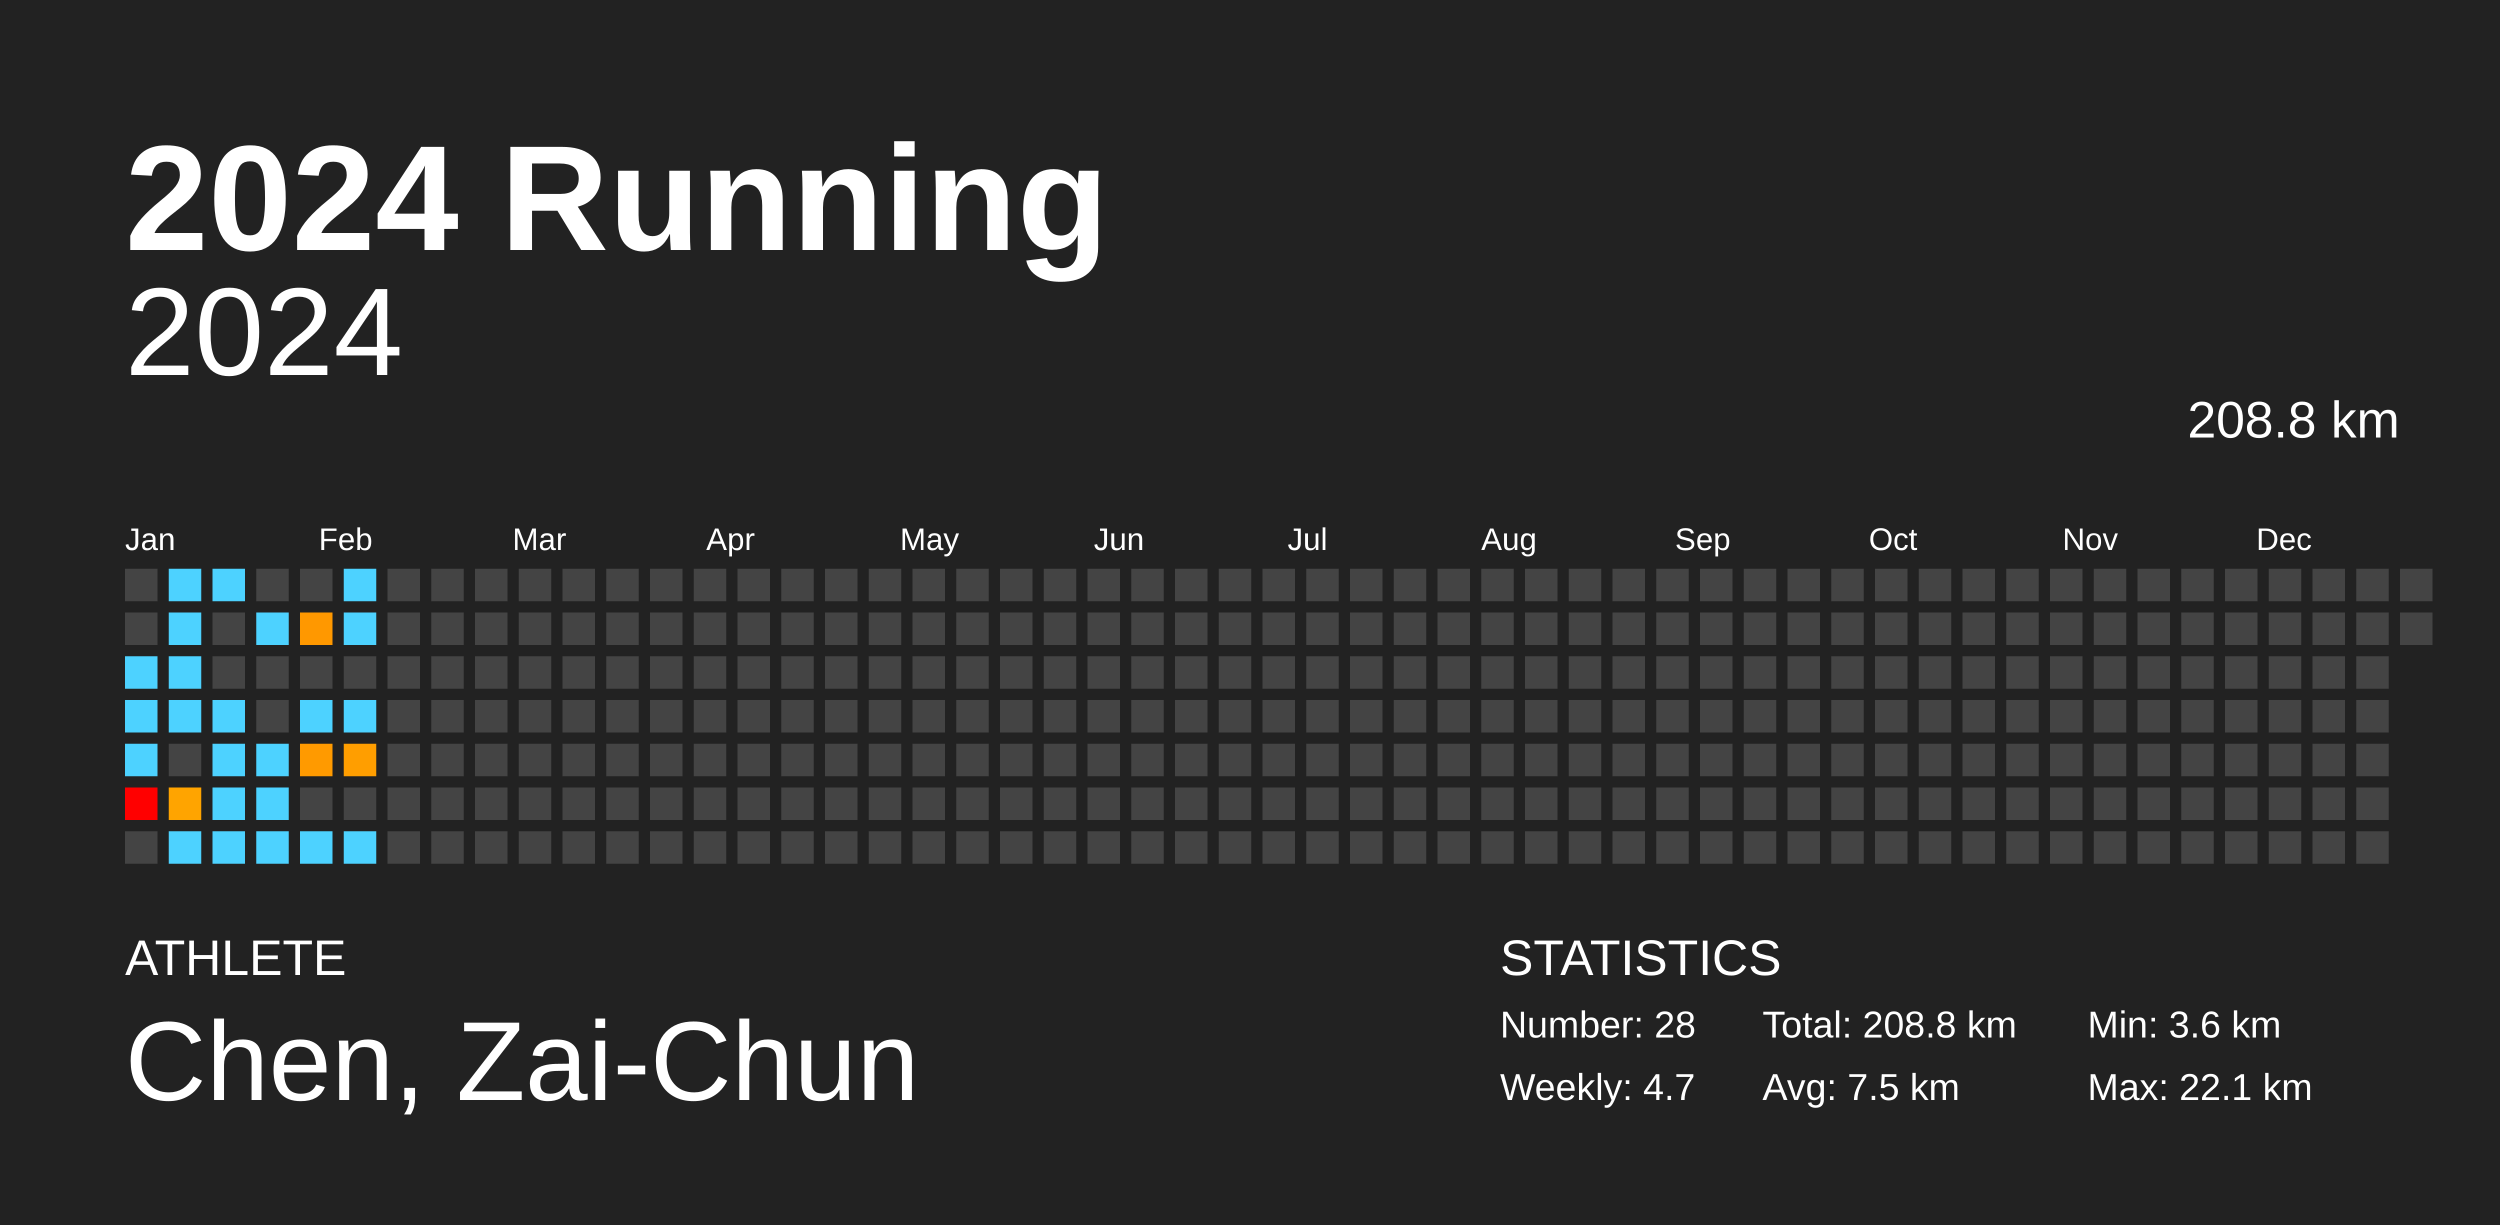
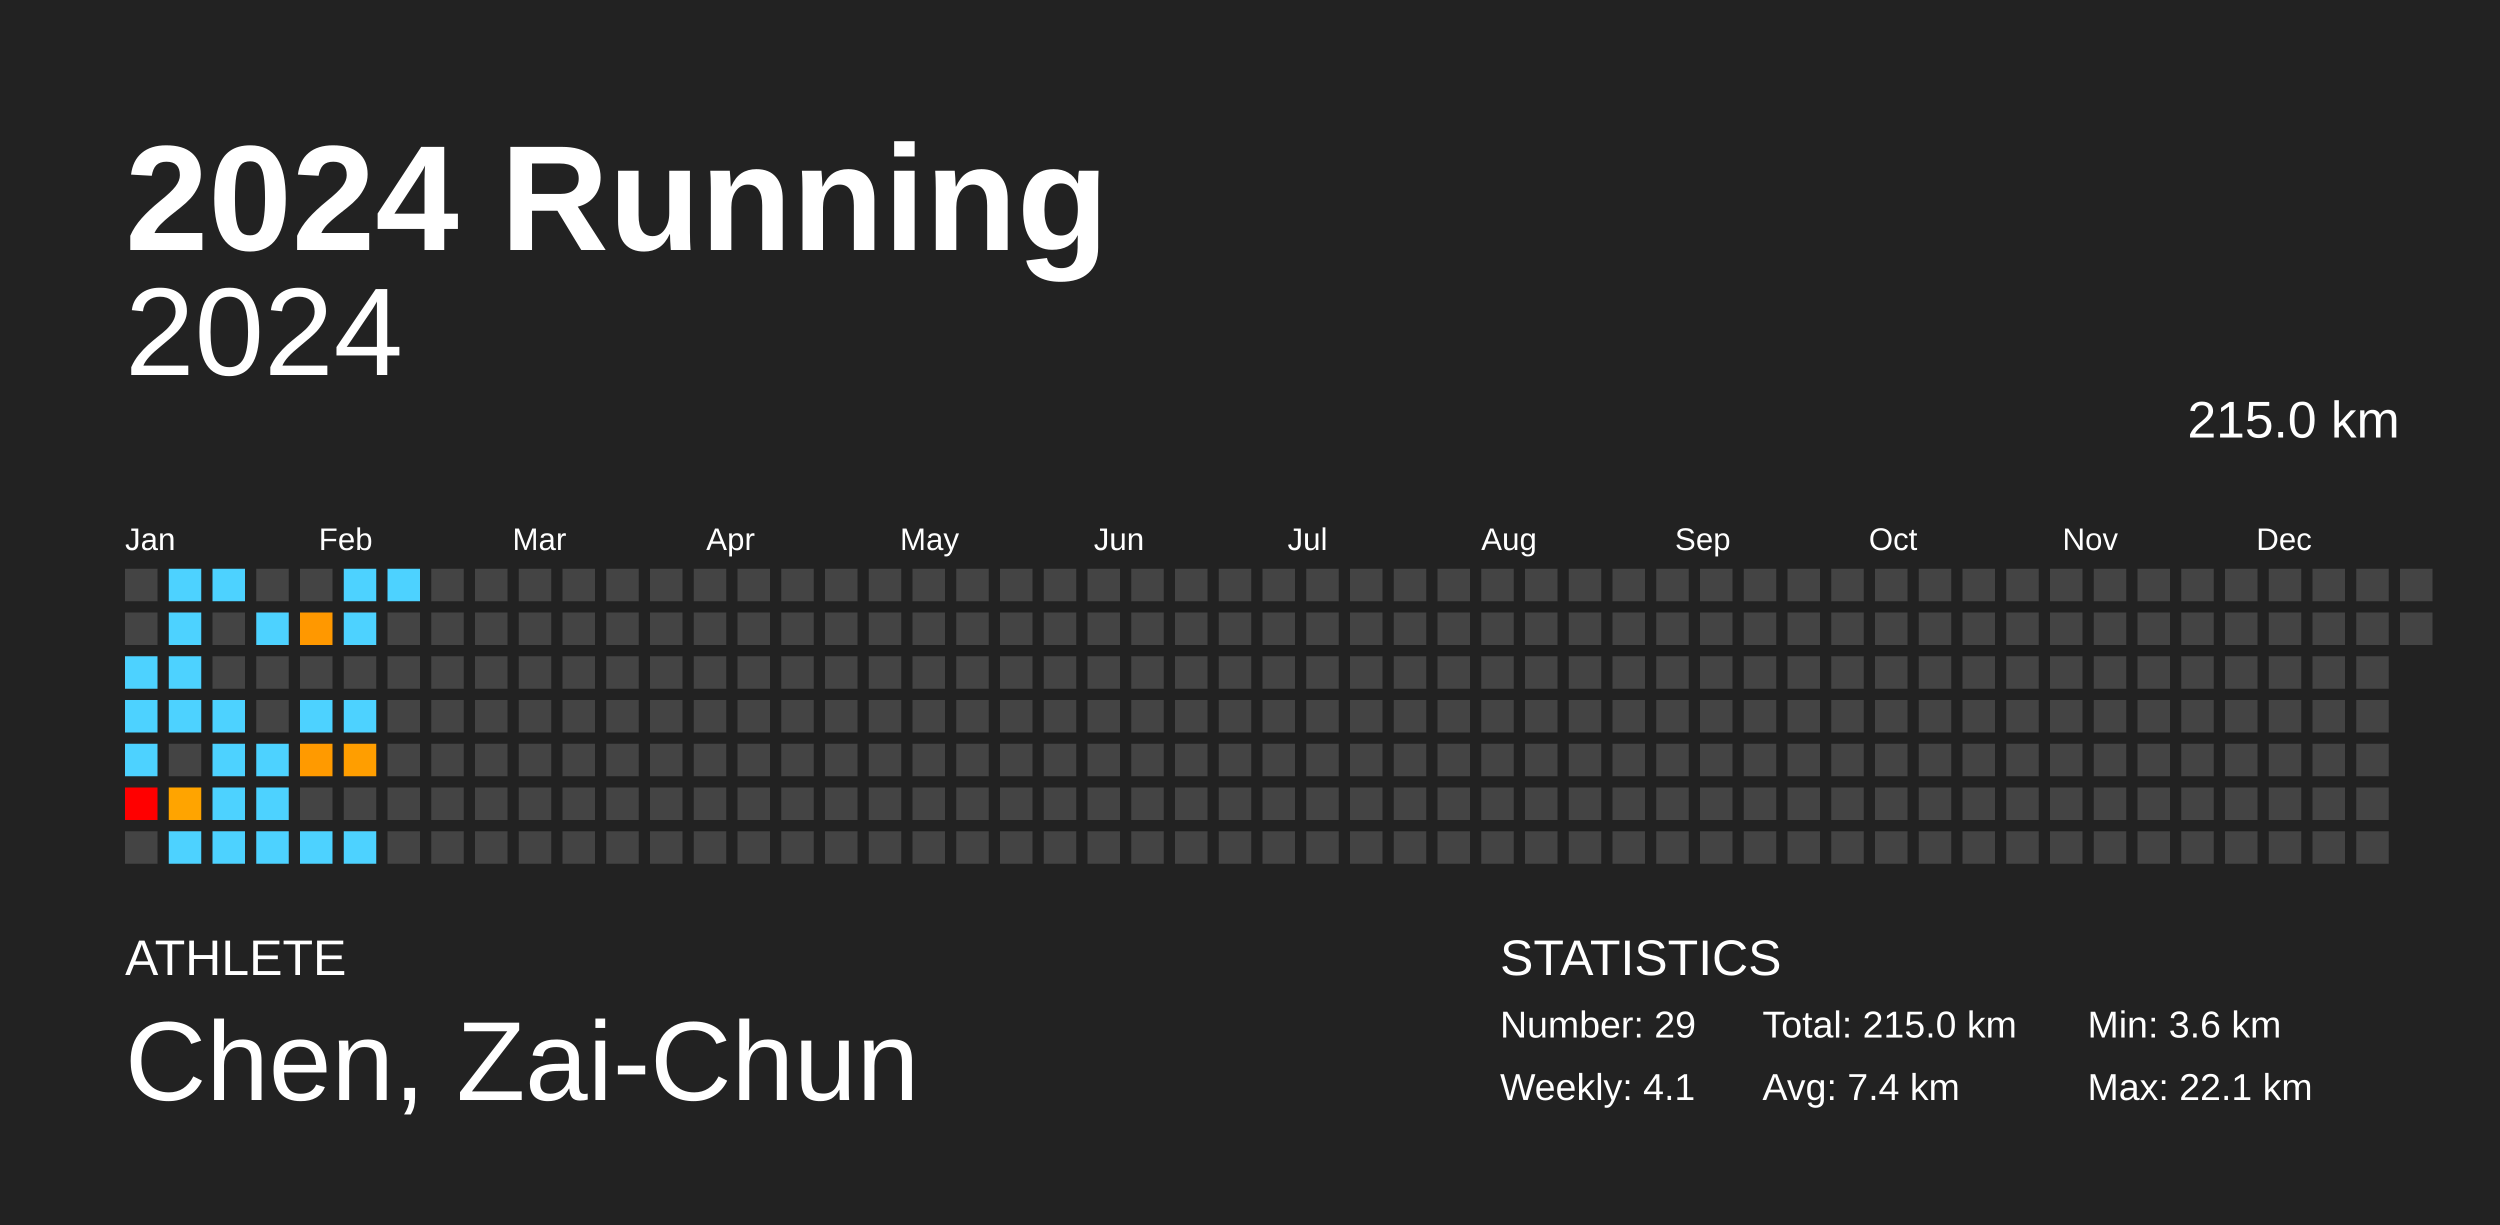
<svg xmlns="http://www.w3.org/2000/svg" baseProfile="full" height="98mm" version="1.1" viewBox="0,0,200,98" width="200mm">
  <defs />
  <rect fill="#222222" height="98" width="200" x="0" y="0" />
  <text fill="#FFFFFF" style="font-size:12px; font-family:Arial; font-weight:bold;" x="10" y="20">2024 Running</text>
  <text fill="#FFFFFF" style="font-size:4px; font-family:Arial" x="10" y="78">ATHLETE</text>
  <text fill="#FFFFFF" style="font-size:9px; font-family:Arial" x="10" y="88">Chen, Zai-Chun</text>
  <text fill="#FFFFFF" style="font-size:4px; font-family:Arial" x="120" y="78">STATISTICS</text>
-   <text fill="#FFFFFF" style="font-size:3px; font-family:Arial" x="120" y="83">Number: 28</text>
-   <text fill="#FFFFFF" style="font-size:3px; font-family:Arial" x="120" y="88">Weekly: 4.7</text>
-   <text fill="#FFFFFF" style="font-size:3px; font-family:Arial" x="141" y="83">Total: 208.8 km</text>
-   <text fill="#FFFFFF" style="font-size:3px; font-family:Arial" x="141" y="88">Avg: 7.5 km</text>
+   <text fill="#FFFFFF" style="font-size:3px; font-family:Arial" x="120" y="83">Number: 29</text>
+   <text fill="#FFFFFF" style="font-size:3px; font-family:Arial" x="120" y="88">Weekly: 4.1</text>
+   <text fill="#FFFFFF" style="font-size:3px; font-family:Arial" x="141" y="83">Total: 215.0 km</text>
+   <text fill="#FFFFFF" style="font-size:3px; font-family:Arial" x="141" y="88">Avg: 7.4 km</text>
  <text fill="#FFFFFF" style="font-size:3px; font-family:Arial" x="167" y="83">Min: 3.6 km</text>
  <text fill="#FFFFFF" style="font-size:3px; font-family:Arial" x="167" y="88">Max: 22.1 km</text>
  <text alignment-baseline="hanging" fill="#FFFFFF" style="font-size:10.0px; font-family:Arial;" x="10" y="30">2024</text>
-   <text alignment-baseline="hanging" fill="#FFFFFF" style="font-size:4.125px; font-family:Arial;" x="175" y="35">208.8 km</text>
+   <text alignment-baseline="hanging" fill="#FFFFFF" style="font-size:4.125px; font-family:Arial;" x="175" y="35">215.0 km</text>
  <text fill="#FFFFFF" style="font-size:2.5px; font-family:Arial" x="10.0" y="44">Jan</text>
  <text fill="#FFFFFF" style="font-size:2.5px; font-family:Arial" x="25.5" y="44">Feb</text>
  <text fill="#FFFFFF" style="font-size:2.5px; font-family:Arial" x="41.0" y="44">Mar</text>
  <text fill="#FFFFFF" style="font-size:2.5px; font-family:Arial" x="56.5" y="44">Apr</text>
  <text fill="#FFFFFF" style="font-size:2.5px; font-family:Arial" x="72.0" y="44">May</text>
  <text fill="#FFFFFF" style="font-size:2.5px; font-family:Arial" x="87.5" y="44">Jun</text>
  <text fill="#FFFFFF" style="font-size:2.5px; font-family:Arial" x="103.0" y="44">Jul</text>
  <text fill="#FFFFFF" style="font-size:2.5px; font-family:Arial" x="118.5" y="44">Aug</text>
  <text fill="#FFFFFF" style="font-size:2.5px; font-family:Arial" x="134.0" y="44">Sep</text>
  <text fill="#FFFFFF" style="font-size:2.5px; font-family:Arial" x="149.5" y="44">Oct</text>
  <text fill="#FFFFFF" style="font-size:2.5px; font-family:Arial" x="165.0" y="44">Nov</text>
  <text fill="#FFFFFF" style="font-size:2.5px; font-family:Arial" x="180.5" y="44">Dec</text>
  <rect fill="#444444" height="2.6" width="2.6" x="10.0" y="45.5" />
  <rect fill="#444444" height="2.6" width="2.6" x="10.0" y="49.0" />
  <rect fill="#4dd2ff" height="2.6" width="2.6" x="10.0" y="52.5" />
  <rect fill="#4dd2ff" height="2.6" width="2.6" x="10.0" y="56.0" />
  <rect fill="#4dd2ff" height="2.6" width="2.6" x="10.0" y="59.5" />
  <rect fill="red" height="2.6" width="2.6" x="10.0" y="63.0" />
  <rect fill="#444444" height="2.6" width="2.6" x="10.0" y="66.5" />
  <rect fill="#4dd2ff" height="2.6" width="2.6" x="13.5" y="45.5" />
  <rect fill="#4dd2ff" height="2.6" width="2.6" x="13.5" y="49.0" />
  <rect fill="#4dd2ff" height="2.6" width="2.6" x="13.5" y="52.5" />
  <rect fill="#4dd2ff" height="2.6" width="2.6" x="13.5" y="56.0" />
  <rect fill="#444444" height="2.6" width="2.6" x="13.5" y="59.5" />
  <rect fill="#ffa400" height="2.6" width="2.6" x="13.5" y="63.0" />
  <rect fill="#4dd2ff" height="2.6" width="2.6" x="13.5" y="66.5" />
  <rect fill="#4dd2ff" height="2.6" width="2.6" x="17.0" y="45.5" />
  <rect fill="#444444" height="2.6" width="2.6" x="17.0" y="49.0" />
  <rect fill="#444444" height="2.6" width="2.6" x="17.0" y="52.5" />
  <rect fill="#4dd2ff" height="2.6" width="2.6" x="17.0" y="56.0" />
  <rect fill="#4dd2ff" height="2.6" width="2.6" x="17.0" y="59.5" />
  <rect fill="#4dd2ff" height="2.6" width="2.6" x="17.0" y="63.0" />
  <rect fill="#4dd2ff" height="2.6" width="2.6" x="17.0" y="66.5" />
  <rect fill="#444444" height="2.6" width="2.6" x="20.5" y="45.5" />
  <rect fill="#4dd2ff" height="2.6" width="2.6" x="20.5" y="49.0" />
  <rect fill="#444444" height="2.6" width="2.6" x="20.5" y="52.5" />
  <rect fill="#444444" height="2.6" width="2.6" x="20.5" y="56.0" />
  <rect fill="#4dd2ff" height="2.6" width="2.6" x="20.5" y="59.5" />
  <rect fill="#4dd2ff" height="2.6" width="2.6" x="20.5" y="63.0" />
  <rect fill="#4dd2ff" height="2.6" width="2.6" x="20.5" y="66.5" />
  <rect fill="#444444" height="2.6" width="2.6" x="24.0" y="45.5" />
  <rect fill="#ff9800" height="2.6" width="2.6" x="24.0" y="49.0" />
  <rect fill="#444444" height="2.6" width="2.6" x="24.0" y="52.5" />
  <rect fill="#4dd2ff" height="2.6" width="2.6" x="24.0" y="56.0" />
  <rect fill="#ff9a00" height="2.6" width="2.6" x="24.0" y="59.5" />
  <rect fill="#444444" height="2.6" width="2.6" x="24.0" y="63.0" />
  <rect fill="#4dd2ff" height="2.6" width="2.6" x="24.0" y="66.5" />
  <rect fill="#4dd2ff" height="2.6" width="2.6" x="27.5" y="45.5" />
  <rect fill="#4dd2ff" height="2.6" width="2.6" x="27.5" y="49.0" />
  <rect fill="#444444" height="2.6" width="2.6" x="27.5" y="52.5" />
  <rect fill="#4dd2ff" height="2.6" width="2.6" x="27.5" y="56.0" />
  <rect fill="#ff9e00" height="2.6" width="2.6" x="27.5" y="59.5" />
  <rect fill="#444444" height="2.6" width="2.6" x="27.5" y="63.0" />
  <rect fill="#4dd2ff" height="2.6" width="2.6" x="27.5" y="66.5" />
-   <rect fill="#444444" height="2.6" width="2.6" x="31.0" y="45.5" />
+   <rect fill="#4dd2ff" height="2.6" width="2.6" x="31.0" y="45.5" />
  <rect fill="#444444" height="2.6" width="2.6" x="31.0" y="49.0" />
  <rect fill="#444444" height="2.6" width="2.6" x="31.0" y="52.5" />
  <rect fill="#444444" height="2.6" width="2.6" x="31.0" y="56.0" />
  <rect fill="#444444" height="2.6" width="2.6" x="31.0" y="59.5" />
  <rect fill="#444444" height="2.6" width="2.6" x="31.0" y="63.0" />
  <rect fill="#444444" height="2.6" width="2.6" x="31.0" y="66.5" />
  <rect fill="#444444" height="2.6" width="2.6" x="34.5" y="45.5" />
  <rect fill="#444444" height="2.6" width="2.6" x="34.5" y="49.0" />
  <rect fill="#444444" height="2.6" width="2.6" x="34.5" y="52.5" />
  <rect fill="#444444" height="2.6" width="2.6" x="34.5" y="56.0" />
  <rect fill="#444444" height="2.6" width="2.6" x="34.5" y="59.5" />
  <rect fill="#444444" height="2.6" width="2.6" x="34.5" y="63.0" />
  <rect fill="#444444" height="2.6" width="2.6" x="34.5" y="66.5" />
  <rect fill="#444444" height="2.6" width="2.6" x="38.0" y="45.5" />
  <rect fill="#444444" height="2.6" width="2.6" x="38.0" y="49.0" />
  <rect fill="#444444" height="2.6" width="2.6" x="38.0" y="52.5" />
  <rect fill="#444444" height="2.6" width="2.6" x="38.0" y="56.0" />
  <rect fill="#444444" height="2.6" width="2.6" x="38.0" y="59.5" />
  <rect fill="#444444" height="2.6" width="2.6" x="38.0" y="63.0" />
  <rect fill="#444444" height="2.6" width="2.6" x="38.0" y="66.5" />
  <rect fill="#444444" height="2.6" width="2.6" x="41.5" y="45.5" />
  <rect fill="#444444" height="2.6" width="2.6" x="41.5" y="49.0" />
  <rect fill="#444444" height="2.6" width="2.6" x="41.5" y="52.5" />
  <rect fill="#444444" height="2.6" width="2.6" x="41.5" y="56.0" />
  <rect fill="#444444" height="2.6" width="2.6" x="41.5" y="59.5" />
  <rect fill="#444444" height="2.6" width="2.6" x="41.5" y="63.0" />
  <rect fill="#444444" height="2.6" width="2.6" x="41.5" y="66.5" />
  <rect fill="#444444" height="2.6" width="2.6" x="45.0" y="45.5" />
  <rect fill="#444444" height="2.6" width="2.6" x="45.0" y="49.0" />
  <rect fill="#444444" height="2.6" width="2.6" x="45.0" y="52.5" />
  <rect fill="#444444" height="2.6" width="2.6" x="45.0" y="56.0" />
  <rect fill="#444444" height="2.6" width="2.6" x="45.0" y="59.5" />
  <rect fill="#444444" height="2.6" width="2.6" x="45.0" y="63.0" />
  <rect fill="#444444" height="2.6" width="2.6" x="45.0" y="66.5" />
  <rect fill="#444444" height="2.6" width="2.6" x="48.5" y="45.5" />
  <rect fill="#444444" height="2.6" width="2.6" x="48.5" y="49.0" />
  <rect fill="#444444" height="2.6" width="2.6" x="48.5" y="52.5" />
  <rect fill="#444444" height="2.6" width="2.6" x="48.5" y="56.0" />
  <rect fill="#444444" height="2.6" width="2.6" x="48.5" y="59.5" />
  <rect fill="#444444" height="2.6" width="2.6" x="48.5" y="63.0" />
  <rect fill="#444444" height="2.6" width="2.6" x="48.5" y="66.5" />
  <rect fill="#444444" height="2.6" width="2.6" x="52.0" y="45.5" />
  <rect fill="#444444" height="2.6" width="2.6" x="52.0" y="49.0" />
  <rect fill="#444444" height="2.6" width="2.6" x="52.0" y="52.5" />
  <rect fill="#444444" height="2.6" width="2.6" x="52.0" y="56.0" />
  <rect fill="#444444" height="2.6" width="2.6" x="52.0" y="59.5" />
  <rect fill="#444444" height="2.6" width="2.6" x="52.0" y="63.0" />
  <rect fill="#444444" height="2.6" width="2.6" x="52.0" y="66.5" />
  <rect fill="#444444" height="2.6" width="2.6" x="55.5" y="45.5" />
  <rect fill="#444444" height="2.6" width="2.6" x="55.5" y="49.0" />
  <rect fill="#444444" height="2.6" width="2.6" x="55.5" y="52.5" />
  <rect fill="#444444" height="2.6" width="2.6" x="55.5" y="56.0" />
  <rect fill="#444444" height="2.6" width="2.6" x="55.5" y="59.5" />
  <rect fill="#444444" height="2.6" width="2.6" x="55.5" y="63.0" />
  <rect fill="#444444" height="2.6" width="2.6" x="55.5" y="66.5" />
  <rect fill="#444444" height="2.6" width="2.6" x="59.0" y="45.5" />
  <rect fill="#444444" height="2.6" width="2.6" x="59.0" y="49.0" />
  <rect fill="#444444" height="2.6" width="2.6" x="59.0" y="52.5" />
  <rect fill="#444444" height="2.6" width="2.6" x="59.0" y="56.0" />
  <rect fill="#444444" height="2.6" width="2.6" x="59.0" y="59.5" />
  <rect fill="#444444" height="2.6" width="2.6" x="59.0" y="63.0" />
  <rect fill="#444444" height="2.6" width="2.6" x="59.0" y="66.5" />
  <rect fill="#444444" height="2.6" width="2.6" x="62.5" y="45.5" />
  <rect fill="#444444" height="2.6" width="2.6" x="62.5" y="49.0" />
  <rect fill="#444444" height="2.6" width="2.6" x="62.5" y="52.5" />
  <rect fill="#444444" height="2.6" width="2.6" x="62.5" y="56.0" />
  <rect fill="#444444" height="2.6" width="2.6" x="62.5" y="59.5" />
  <rect fill="#444444" height="2.6" width="2.6" x="62.5" y="63.0" />
  <rect fill="#444444" height="2.6" width="2.6" x="62.5" y="66.5" />
  <rect fill="#444444" height="2.6" width="2.6" x="66.0" y="45.5" />
  <rect fill="#444444" height="2.6" width="2.6" x="66.0" y="49.0" />
  <rect fill="#444444" height="2.6" width="2.6" x="66.0" y="52.5" />
  <rect fill="#444444" height="2.6" width="2.6" x="66.0" y="56.0" />
  <rect fill="#444444" height="2.6" width="2.6" x="66.0" y="59.5" />
  <rect fill="#444444" height="2.6" width="2.6" x="66.0" y="63.0" />
  <rect fill="#444444" height="2.6" width="2.6" x="66.0" y="66.5" />
  <rect fill="#444444" height="2.6" width="2.6" x="69.5" y="45.5" />
  <rect fill="#444444" height="2.6" width="2.6" x="69.5" y="49.0" />
  <rect fill="#444444" height="2.6" width="2.6" x="69.5" y="52.5" />
  <rect fill="#444444" height="2.6" width="2.6" x="69.5" y="56.0" />
  <rect fill="#444444" height="2.6" width="2.6" x="69.5" y="59.5" />
  <rect fill="#444444" height="2.6" width="2.6" x="69.5" y="63.0" />
  <rect fill="#444444" height="2.6" width="2.6" x="69.5" y="66.5" />
  <rect fill="#444444" height="2.6" width="2.6" x="73.0" y="45.5" />
  <rect fill="#444444" height="2.6" width="2.6" x="73.0" y="49.0" />
  <rect fill="#444444" height="2.6" width="2.6" x="73.0" y="52.5" />
  <rect fill="#444444" height="2.6" width="2.6" x="73.0" y="56.0" />
  <rect fill="#444444" height="2.6" width="2.6" x="73.0" y="59.5" />
  <rect fill="#444444" height="2.6" width="2.6" x="73.0" y="63.0" />
  <rect fill="#444444" height="2.6" width="2.6" x="73.0" y="66.5" />
  <rect fill="#444444" height="2.6" width="2.6" x="76.5" y="45.5" />
  <rect fill="#444444" height="2.6" width="2.6" x="76.5" y="49.0" />
  <rect fill="#444444" height="2.6" width="2.6" x="76.5" y="52.5" />
  <rect fill="#444444" height="2.6" width="2.6" x="76.5" y="56.0" />
  <rect fill="#444444" height="2.6" width="2.6" x="76.5" y="59.5" />
  <rect fill="#444444" height="2.6" width="2.6" x="76.5" y="63.0" />
  <rect fill="#444444" height="2.6" width="2.6" x="76.5" y="66.5" />
  <rect fill="#444444" height="2.6" width="2.6" x="80.0" y="45.5" />
  <rect fill="#444444" height="2.6" width="2.6" x="80.0" y="49.0" />
  <rect fill="#444444" height="2.6" width="2.6" x="80.0" y="52.5" />
  <rect fill="#444444" height="2.6" width="2.6" x="80.0" y="56.0" />
  <rect fill="#444444" height="2.6" width="2.6" x="80.0" y="59.5" />
  <rect fill="#444444" height="2.6" width="2.6" x="80.0" y="63.0" />
  <rect fill="#444444" height="2.6" width="2.6" x="80.0" y="66.5" />
  <rect fill="#444444" height="2.6" width="2.6" x="83.5" y="45.5" />
  <rect fill="#444444" height="2.6" width="2.6" x="83.5" y="49.0" />
  <rect fill="#444444" height="2.6" width="2.6" x="83.5" y="52.5" />
  <rect fill="#444444" height="2.6" width="2.6" x="83.5" y="56.0" />
  <rect fill="#444444" height="2.6" width="2.6" x="83.5" y="59.5" />
  <rect fill="#444444" height="2.6" width="2.6" x="83.5" y="63.0" />
  <rect fill="#444444" height="2.6" width="2.6" x="83.5" y="66.5" />
  <rect fill="#444444" height="2.6" width="2.6" x="87.0" y="45.5" />
  <rect fill="#444444" height="2.6" width="2.6" x="87.0" y="49.0" />
  <rect fill="#444444" height="2.6" width="2.6" x="87.0" y="52.5" />
  <rect fill="#444444" height="2.6" width="2.6" x="87.0" y="56.0" />
  <rect fill="#444444" height="2.6" width="2.6" x="87.0" y="59.5" />
  <rect fill="#444444" height="2.6" width="2.6" x="87.0" y="63.0" />
  <rect fill="#444444" height="2.6" width="2.6" x="87.0" y="66.5" />
  <rect fill="#444444" height="2.6" width="2.6" x="90.5" y="45.5" />
  <rect fill="#444444" height="2.6" width="2.6" x="90.5" y="49.0" />
  <rect fill="#444444" height="2.6" width="2.6" x="90.5" y="52.5" />
  <rect fill="#444444" height="2.6" width="2.6" x="90.5" y="56.0" />
  <rect fill="#444444" height="2.6" width="2.6" x="90.5" y="59.5" />
  <rect fill="#444444" height="2.6" width="2.6" x="90.5" y="63.0" />
  <rect fill="#444444" height="2.6" width="2.6" x="90.5" y="66.5" />
  <rect fill="#444444" height="2.6" width="2.6" x="94.0" y="45.5" />
  <rect fill="#444444" height="2.6" width="2.6" x="94.0" y="49.0" />
  <rect fill="#444444" height="2.6" width="2.6" x="94.0" y="52.5" />
  <rect fill="#444444" height="2.6" width="2.6" x="94.0" y="56.0" />
  <rect fill="#444444" height="2.6" width="2.6" x="94.0" y="59.5" />
  <rect fill="#444444" height="2.6" width="2.6" x="94.0" y="63.0" />
  <rect fill="#444444" height="2.6" width="2.6" x="94.0" y="66.5" />
  <rect fill="#444444" height="2.6" width="2.6" x="97.5" y="45.5" />
  <rect fill="#444444" height="2.6" width="2.6" x="97.5" y="49.0" />
  <rect fill="#444444" height="2.6" width="2.6" x="97.5" y="52.5" />
  <rect fill="#444444" height="2.6" width="2.6" x="97.5" y="56.0" />
  <rect fill="#444444" height="2.6" width="2.6" x="97.5" y="59.5" />
  <rect fill="#444444" height="2.6" width="2.6" x="97.5" y="63.0" />
  <rect fill="#444444" height="2.6" width="2.6" x="97.5" y="66.5" />
  <rect fill="#444444" height="2.6" width="2.6" x="101.0" y="45.5" />
  <rect fill="#444444" height="2.6" width="2.6" x="101.0" y="49.0" />
  <rect fill="#444444" height="2.6" width="2.6" x="101.0" y="52.5" />
  <rect fill="#444444" height="2.6" width="2.6" x="101.0" y="56.0" />
  <rect fill="#444444" height="2.6" width="2.6" x="101.0" y="59.5" />
  <rect fill="#444444" height="2.6" width="2.6" x="101.0" y="63.0" />
  <rect fill="#444444" height="2.6" width="2.6" x="101.0" y="66.5" />
  <rect fill="#444444" height="2.6" width="2.6" x="104.5" y="45.5" />
  <rect fill="#444444" height="2.6" width="2.6" x="104.5" y="49.0" />
  <rect fill="#444444" height="2.6" width="2.6" x="104.5" y="52.5" />
  <rect fill="#444444" height="2.6" width="2.6" x="104.5" y="56.0" />
  <rect fill="#444444" height="2.6" width="2.6" x="104.5" y="59.5" />
  <rect fill="#444444" height="2.6" width="2.6" x="104.5" y="63.0" />
  <rect fill="#444444" height="2.6" width="2.6" x="104.5" y="66.5" />
  <rect fill="#444444" height="2.6" width="2.6" x="108.0" y="45.5" />
  <rect fill="#444444" height="2.6" width="2.6" x="108.0" y="49.0" />
  <rect fill="#444444" height="2.6" width="2.6" x="108.0" y="52.5" />
  <rect fill="#444444" height="2.6" width="2.6" x="108.0" y="56.0" />
  <rect fill="#444444" height="2.6" width="2.6" x="108.0" y="59.5" />
  <rect fill="#444444" height="2.6" width="2.6" x="108.0" y="63.0" />
  <rect fill="#444444" height="2.6" width="2.6" x="108.0" y="66.5" />
  <rect fill="#444444" height="2.6" width="2.6" x="111.5" y="45.5" />
  <rect fill="#444444" height="2.6" width="2.6" x="111.5" y="49.0" />
  <rect fill="#444444" height="2.6" width="2.6" x="111.5" y="52.5" />
  <rect fill="#444444" height="2.6" width="2.6" x="111.5" y="56.0" />
  <rect fill="#444444" height="2.6" width="2.6" x="111.5" y="59.5" />
  <rect fill="#444444" height="2.6" width="2.6" x="111.5" y="63.0" />
  <rect fill="#444444" height="2.6" width="2.6" x="111.5" y="66.5" />
  <rect fill="#444444" height="2.6" width="2.6" x="115.0" y="45.5" />
  <rect fill="#444444" height="2.6" width="2.6" x="115.0" y="49.0" />
  <rect fill="#444444" height="2.6" width="2.6" x="115.0" y="52.5" />
  <rect fill="#444444" height="2.6" width="2.6" x="115.0" y="56.0" />
  <rect fill="#444444" height="2.6" width="2.6" x="115.0" y="59.5" />
  <rect fill="#444444" height="2.6" width="2.6" x="115.0" y="63.0" />
  <rect fill="#444444" height="2.6" width="2.6" x="115.0" y="66.5" />
  <rect fill="#444444" height="2.6" width="2.6" x="118.5" y="45.5" />
  <rect fill="#444444" height="2.6" width="2.6" x="118.5" y="49.0" />
  <rect fill="#444444" height="2.6" width="2.6" x="118.5" y="52.5" />
  <rect fill="#444444" height="2.6" width="2.6" x="118.5" y="56.0" />
  <rect fill="#444444" height="2.6" width="2.6" x="118.5" y="59.5" />
  <rect fill="#444444" height="2.6" width="2.6" x="118.5" y="63.0" />
  <rect fill="#444444" height="2.6" width="2.6" x="118.5" y="66.5" />
  <rect fill="#444444" height="2.6" width="2.6" x="122.0" y="45.5" />
  <rect fill="#444444" height="2.6" width="2.6" x="122.0" y="49.0" />
  <rect fill="#444444" height="2.6" width="2.6" x="122.0" y="52.5" />
  <rect fill="#444444" height="2.6" width="2.6" x="122.0" y="56.0" />
  <rect fill="#444444" height="2.6" width="2.6" x="122.0" y="59.5" />
  <rect fill="#444444" height="2.6" width="2.6" x="122.0" y="63.0" />
  <rect fill="#444444" height="2.6" width="2.6" x="122.0" y="66.5" />
  <rect fill="#444444" height="2.6" width="2.6" x="125.5" y="45.5" />
  <rect fill="#444444" height="2.6" width="2.6" x="125.5" y="49.0" />
  <rect fill="#444444" height="2.6" width="2.6" x="125.5" y="52.5" />
  <rect fill="#444444" height="2.6" width="2.6" x="125.5" y="56.0" />
  <rect fill="#444444" height="2.6" width="2.6" x="125.5" y="59.5" />
  <rect fill="#444444" height="2.6" width="2.6" x="125.5" y="63.0" />
  <rect fill="#444444" height="2.6" width="2.6" x="125.5" y="66.5" />
  <rect fill="#444444" height="2.6" width="2.6" x="129.0" y="45.5" />
  <rect fill="#444444" height="2.6" width="2.6" x="129.0" y="49.0" />
  <rect fill="#444444" height="2.6" width="2.6" x="129.0" y="52.5" />
  <rect fill="#444444" height="2.6" width="2.6" x="129.0" y="56.0" />
  <rect fill="#444444" height="2.6" width="2.6" x="129.0" y="59.5" />
  <rect fill="#444444" height="2.6" width="2.6" x="129.0" y="63.0" />
  <rect fill="#444444" height="2.6" width="2.6" x="129.0" y="66.5" />
  <rect fill="#444444" height="2.6" width="2.6" x="132.5" y="45.5" />
  <rect fill="#444444" height="2.6" width="2.6" x="132.5" y="49.0" />
  <rect fill="#444444" height="2.6" width="2.6" x="132.5" y="52.5" />
  <rect fill="#444444" height="2.6" width="2.6" x="132.5" y="56.0" />
  <rect fill="#444444" height="2.6" width="2.6" x="132.5" y="59.5" />
  <rect fill="#444444" height="2.6" width="2.6" x="132.5" y="63.0" />
  <rect fill="#444444" height="2.6" width="2.6" x="132.5" y="66.5" />
  <rect fill="#444444" height="2.6" width="2.6" x="136.0" y="45.5" />
  <rect fill="#444444" height="2.6" width="2.6" x="136.0" y="49.0" />
  <rect fill="#444444" height="2.6" width="2.6" x="136.0" y="52.5" />
  <rect fill="#444444" height="2.6" width="2.6" x="136.0" y="56.0" />
  <rect fill="#444444" height="2.6" width="2.6" x="136.0" y="59.5" />
  <rect fill="#444444" height="2.6" width="2.6" x="136.0" y="63.0" />
  <rect fill="#444444" height="2.6" width="2.6" x="136.0" y="66.5" />
  <rect fill="#444444" height="2.6" width="2.6" x="139.5" y="45.5" />
  <rect fill="#444444" height="2.6" width="2.6" x="139.5" y="49.0" />
  <rect fill="#444444" height="2.6" width="2.6" x="139.5" y="52.5" />
  <rect fill="#444444" height="2.6" width="2.6" x="139.5" y="56.0" />
  <rect fill="#444444" height="2.6" width="2.6" x="139.5" y="59.5" />
  <rect fill="#444444" height="2.6" width="2.6" x="139.5" y="63.0" />
  <rect fill="#444444" height="2.6" width="2.6" x="139.5" y="66.5" />
  <rect fill="#444444" height="2.6" width="2.6" x="143.0" y="45.5" />
  <rect fill="#444444" height="2.6" width="2.6" x="143.0" y="49.0" />
  <rect fill="#444444" height="2.6" width="2.6" x="143.0" y="52.5" />
  <rect fill="#444444" height="2.6" width="2.6" x="143.0" y="56.0" />
  <rect fill="#444444" height="2.6" width="2.6" x="143.0" y="59.5" />
  <rect fill="#444444" height="2.6" width="2.6" x="143.0" y="63.0" />
  <rect fill="#444444" height="2.6" width="2.6" x="143.0" y="66.5" />
  <rect fill="#444444" height="2.6" width="2.6" x="146.5" y="45.5" />
  <rect fill="#444444" height="2.6" width="2.6" x="146.5" y="49.0" />
  <rect fill="#444444" height="2.6" width="2.6" x="146.5" y="52.5" />
  <rect fill="#444444" height="2.6" width="2.6" x="146.5" y="56.0" />
  <rect fill="#444444" height="2.6" width="2.6" x="146.5" y="59.5" />
  <rect fill="#444444" height="2.6" width="2.6" x="146.5" y="63.0" />
  <rect fill="#444444" height="2.6" width="2.6" x="146.5" y="66.5" />
  <rect fill="#444444" height="2.6" width="2.6" x="150.0" y="45.5" />
  <rect fill="#444444" height="2.6" width="2.6" x="150.0" y="49.0" />
  <rect fill="#444444" height="2.6" width="2.6" x="150.0" y="52.5" />
  <rect fill="#444444" height="2.6" width="2.6" x="150.0" y="56.0" />
  <rect fill="#444444" height="2.6" width="2.6" x="150.0" y="59.5" />
  <rect fill="#444444" height="2.6" width="2.6" x="150.0" y="63.0" />
  <rect fill="#444444" height="2.6" width="2.6" x="150.0" y="66.5" />
  <rect fill="#444444" height="2.6" width="2.6" x="153.5" y="45.5" />
  <rect fill="#444444" height="2.6" width="2.6" x="153.5" y="49.0" />
  <rect fill="#444444" height="2.6" width="2.6" x="153.5" y="52.5" />
  <rect fill="#444444" height="2.6" width="2.6" x="153.5" y="56.0" />
  <rect fill="#444444" height="2.6" width="2.6" x="153.5" y="59.5" />
  <rect fill="#444444" height="2.6" width="2.6" x="153.5" y="63.0" />
  <rect fill="#444444" height="2.6" width="2.6" x="153.5" y="66.5" />
  <rect fill="#444444" height="2.6" width="2.6" x="157.0" y="45.5" />
  <rect fill="#444444" height="2.6" width="2.6" x="157.0" y="49.0" />
  <rect fill="#444444" height="2.6" width="2.6" x="157.0" y="52.5" />
  <rect fill="#444444" height="2.6" width="2.6" x="157.0" y="56.0" />
  <rect fill="#444444" height="2.6" width="2.6" x="157.0" y="59.5" />
  <rect fill="#444444" height="2.6" width="2.6" x="157.0" y="63.0" />
  <rect fill="#444444" height="2.6" width="2.6" x="157.0" y="66.5" />
  <rect fill="#444444" height="2.6" width="2.6" x="160.5" y="45.5" />
  <rect fill="#444444" height="2.6" width="2.6" x="160.5" y="49.0" />
  <rect fill="#444444" height="2.6" width="2.6" x="160.5" y="52.5" />
  <rect fill="#444444" height="2.6" width="2.6" x="160.5" y="56.0" />
  <rect fill="#444444" height="2.6" width="2.6" x="160.5" y="59.5" />
  <rect fill="#444444" height="2.6" width="2.6" x="160.5" y="63.0" />
  <rect fill="#444444" height="2.6" width="2.6" x="160.5" y="66.5" />
  <rect fill="#444444" height="2.6" width="2.6" x="164.0" y="45.5" />
  <rect fill="#444444" height="2.6" width="2.6" x="164.0" y="49.0" />
  <rect fill="#444444" height="2.6" width="2.6" x="164.0" y="52.5" />
  <rect fill="#444444" height="2.6" width="2.6" x="164.0" y="56.0" />
  <rect fill="#444444" height="2.6" width="2.6" x="164.0" y="59.5" />
  <rect fill="#444444" height="2.6" width="2.6" x="164.0" y="63.0" />
  <rect fill="#444444" height="2.6" width="2.6" x="164.0" y="66.5" />
  <rect fill="#444444" height="2.6" width="2.6" x="167.5" y="45.5" />
  <rect fill="#444444" height="2.6" width="2.6" x="167.5" y="49.0" />
  <rect fill="#444444" height="2.6" width="2.6" x="167.5" y="52.5" />
  <rect fill="#444444" height="2.6" width="2.6" x="167.5" y="56.0" />
  <rect fill="#444444" height="2.6" width="2.6" x="167.5" y="59.5" />
  <rect fill="#444444" height="2.6" width="2.6" x="167.5" y="63.0" />
  <rect fill="#444444" height="2.6" width="2.6" x="167.5" y="66.5" />
  <rect fill="#444444" height="2.6" width="2.6" x="171.0" y="45.5" />
  <rect fill="#444444" height="2.6" width="2.6" x="171.0" y="49.0" />
  <rect fill="#444444" height="2.6" width="2.6" x="171.0" y="52.5" />
  <rect fill="#444444" height="2.6" width="2.6" x="171.0" y="56.0" />
  <rect fill="#444444" height="2.6" width="2.6" x="171.0" y="59.5" />
  <rect fill="#444444" height="2.6" width="2.6" x="171.0" y="63.0" />
  <rect fill="#444444" height="2.6" width="2.6" x="171.0" y="66.5" />
  <rect fill="#444444" height="2.6" width="2.6" x="174.5" y="45.5" />
  <rect fill="#444444" height="2.6" width="2.6" x="174.5" y="49.0" />
  <rect fill="#444444" height="2.6" width="2.6" x="174.5" y="52.5" />
  <rect fill="#444444" height="2.6" width="2.6" x="174.5" y="56.0" />
  <rect fill="#444444" height="2.6" width="2.6" x="174.5" y="59.5" />
  <rect fill="#444444" height="2.6" width="2.6" x="174.5" y="63.0" />
  <rect fill="#444444" height="2.6" width="2.6" x="174.5" y="66.5" />
  <rect fill="#444444" height="2.6" width="2.6" x="178.0" y="45.5" />
  <rect fill="#444444" height="2.6" width="2.6" x="178.0" y="49.0" />
  <rect fill="#444444" height="2.6" width="2.6" x="178.0" y="52.5" />
  <rect fill="#444444" height="2.6" width="2.6" x="178.0" y="56.0" />
  <rect fill="#444444" height="2.6" width="2.6" x="178.0" y="59.5" />
  <rect fill="#444444" height="2.6" width="2.6" x="178.0" y="63.0" />
  <rect fill="#444444" height="2.6" width="2.6" x="178.0" y="66.5" />
  <rect fill="#444444" height="2.6" width="2.6" x="181.5" y="45.5" />
  <rect fill="#444444" height="2.6" width="2.6" x="181.5" y="49.0" />
  <rect fill="#444444" height="2.6" width="2.6" x="181.5" y="52.5" />
  <rect fill="#444444" height="2.6" width="2.6" x="181.5" y="56.0" />
  <rect fill="#444444" height="2.6" width="2.6" x="181.5" y="59.5" />
  <rect fill="#444444" height="2.6" width="2.6" x="181.5" y="63.0" />
  <rect fill="#444444" height="2.6" width="2.6" x="181.5" y="66.5" />
  <rect fill="#444444" height="2.6" width="2.6" x="185.0" y="45.5" />
  <rect fill="#444444" height="2.6" width="2.6" x="185.0" y="49.0" />
  <rect fill="#444444" height="2.6" width="2.6" x="185.0" y="52.5" />
  <rect fill="#444444" height="2.6" width="2.6" x="185.0" y="56.0" />
  <rect fill="#444444" height="2.6" width="2.6" x="185.0" y="59.5" />
  <rect fill="#444444" height="2.6" width="2.6" x="185.0" y="63.0" />
  <rect fill="#444444" height="2.6" width="2.6" x="185.0" y="66.5" />
  <rect fill="#444444" height="2.6" width="2.6" x="188.5" y="45.5" />
  <rect fill="#444444" height="2.6" width="2.6" x="188.5" y="49.0" />
  <rect fill="#444444" height="2.6" width="2.6" x="188.5" y="52.5" />
  <rect fill="#444444" height="2.6" width="2.6" x="188.5" y="56.0" />
  <rect fill="#444444" height="2.6" width="2.6" x="188.5" y="59.5" />
  <rect fill="#444444" height="2.6" width="2.6" x="188.5" y="63.0" />
  <rect fill="#444444" height="2.6" width="2.6" x="188.5" y="66.5" />
  <rect fill="#444444" height="2.6" width="2.6" x="192.0" y="45.5" />
  <rect fill="#444444" height="2.6" width="2.6" x="192.0" y="49.0" />
</svg>
